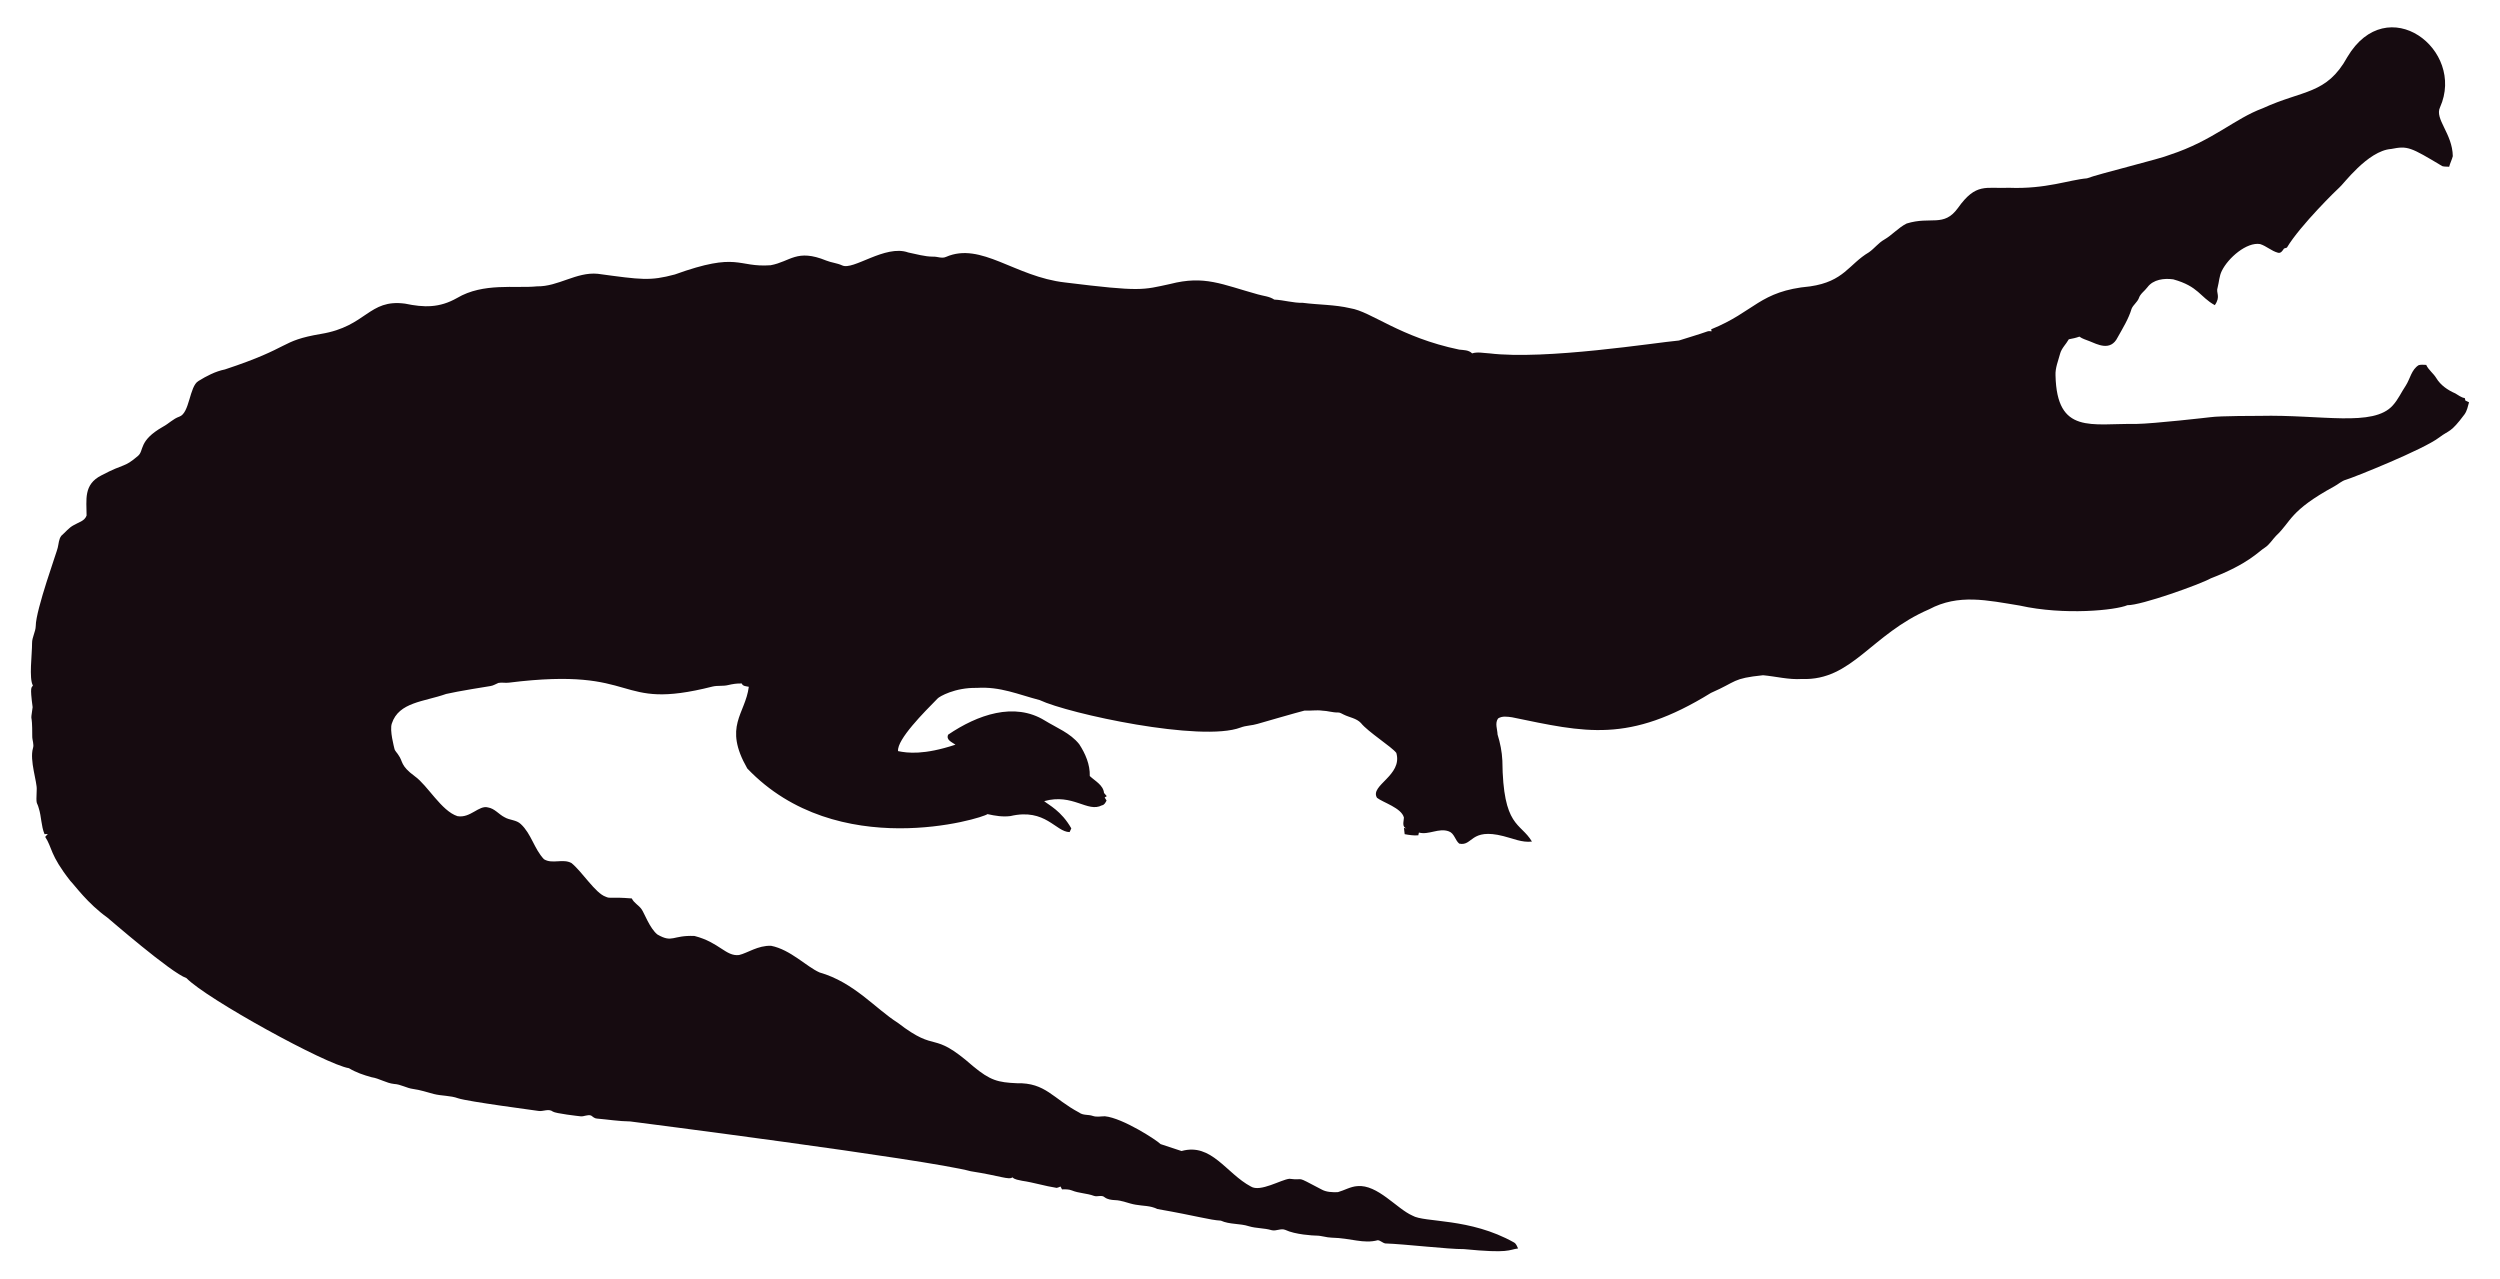
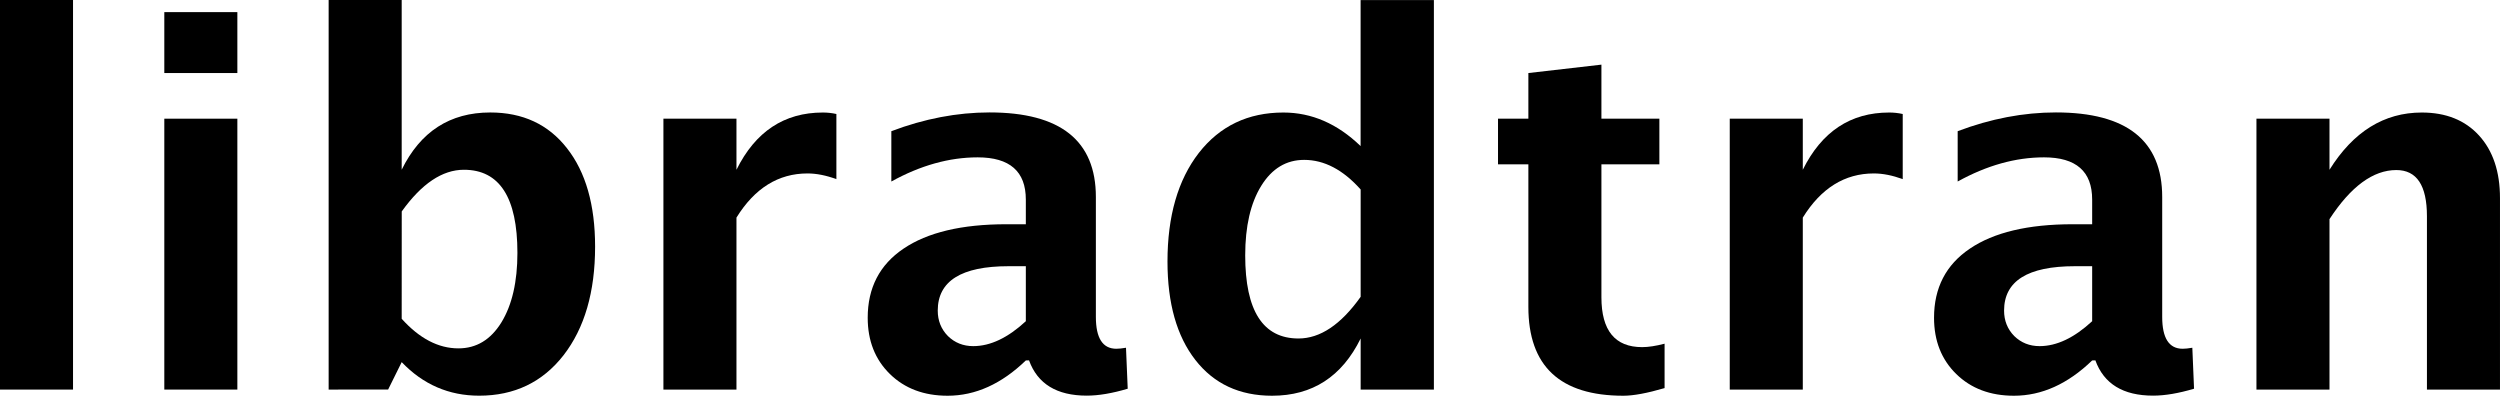
- <svg xmlns="http://www.w3.org/2000/svg" version="1.1" id="Layer_1" x="0px" y="0px" viewBox="0 0 2625.022 1342.022" enable-background="new 0 0 2625.022 1342.022" xml:space="preserve">
-   <path fill="#160B10" d="M2562.057,112.664c-5.93,12.226,13.089,27.649,13.408,51.328c-0.967,3.791-2.837,7.289-3.816,11.093  c-2.417-0.267-4.923,0.089-7.226-0.636c-33.512-20.05-36.245-21.483-53.631-18.038c-24.88,1.775-51.012,38.147-54.547,40.579  c-1,0.685-40.963,39.485-54.967,62.993c-1.056,0.331-2.086,0.661-3.078,1.005c-1.45,2.188-3.295,5.317-6.386,4.363  c-6.755-1.794-12.047-7.022-18.687-9.083c-14.172-2.325-33.569,14.577-40.185,28.126c-2.76,5.432-2.862,11.614-4.401,17.415  c-2.078,5.918,3.558,9.203-2.964,18.611c-15.758-8.651-16.89-19.671-43.645-27.108c-9.541-1.323-21.002,0.025-27.146,8.345  c-2.9,3.956-7.454,6.64-8.994,11.487c-1.705,4.223-5.788,6.857-7.569,10.978c-3.219,10.775-9.274,20.417-14.705,30.186  c-7.484,15.043-21.458,7.113-29.639,3.893c-3.549-1.501-7.378-2.404-10.482-4.745c-3.613,1.31-7.378,2.124-11.131,2.799  c-2.9,5.19-7.62,9.362-9.184,15.252c-1.972,7.442-5.139,14.807-4.771,22.656c1.426,62.435,37.744,50.23,84.657,50.985  c18.427-0.238,76.659-6.917,77.661-7.06c10.315-1.512,51.103-1.387,52.104-1.425c64.718-1.507,119.253,12.017,139.725-10.991  c5.622-6.144,8.955-13.878,13.598-20.735c4.617-7.073,5.915-16.893,13.662-21.562c2.519-0.687,5.19-0.305,7.81-0.242  c2.481,5.406,7.582,8.854,10.609,13.891c4.503,7.467,12.047,12.632,19.921,16.041c3.269,1.794,6.144,4.389,9.999,4.936  c0.166,0.852,0.369,1.705,0.598,2.57c1.259,0.611,2.519,1.208,3.854,1.819c-1.196,4.325-2.073,8.854-4.681,12.606  c-14.981,20.134-15.737,16.079-26.561,24.297c-16.513,12.73-90.704,42.38-97.937,44.421c-4.63,1.259-8.078,4.719-12.199,6.907  c-47.689,26.034-44.914,36.755-61.276,51.99c-3.969,4.096-6.856,9.273-11.754,12.403c-6.886,4.248-16.845,16.908-56.76,32.26  c-10.994,6.222-73.381,28.559-87.544,28.177c-12.182,5.289-66.295,10.873-113.113,0.394c-34.047-5.52-64.247-12.539-95.05,3.905  c-61.045,26.219-81.054,75.205-133.67,73.195c-13.739,0.903-27.159-2.684-40.745-3.943c-32.756,3.396-26.951,6.432-54.687,18.547  c-86.536,53.421-132.198,41.426-208.888,25.607c-4.859-0.636-10.304-1.616-14.68,1.259c-3.511,4.999-0.687,11.232-0.509,16.804  c2.76,8.879,4.605,18.076,5.037,27.388c0.678,70.703,18.876,64.615,31.064,85.038c-10.38,1.31-20.137-3.346-30.008-5.724  c-35.054-8.942-31.959,10.974-46.367,7.887c-4.376-3.651-5.076-10.864-10.94-12.886c-10.482-3.893-20.875,4.033-31.37,1.285  c-0.165,0.725-0.483,2.163-0.649,2.875c-4.834,0.432-9.592-0.331-14.311-1.196c-0.153-2.201-0.407-4.401-0.751-6.551  c0.7,0.127,2.112,0.382,2.824,0.509c-5.368-1.387-2.926-7.48-2.862-11.411c-2.581-10.171-21.93-15.743-28.266-20.735  c-7.896-13.101,27.192-23.356,20.29-47.143c-4.808-6.385-29.888-22.164-37.17-31.395c-4.783-5.063-12.047-5.813-18.013-8.815  c-1.972-0.827-3.791-2.315-6.017-2.239c-5.597,0.191-10.965-1.781-16.537-1.908c-6.208-0.878-12.441,0.318-18.661-0.076  c-6.376,1.51-49.471,13.993-49.471,13.993c-5.775,1.781-11.97,1.603-17.631,3.791c-41.153,15.671-180.401-14.399-211.051-28.838  c-22.477-5.819-41.27-14.396-65.945-12.772c-23.033-0.496-39.521,9.215-41.101,11.08c-14.156,14.382-42.805,43.009-41.597,55.297  c9.881,2.049,27.067,4.244,60.297-6.755c-3.6-2.633-10.164-4.859-7.683-10.52c30.91-20.96,69.478-34.528,101.385-14.896  c12.454,7.683,26.879,13.128,36.241,24.907c6.449,9.897,11.461,21.384,11.08,33.43c5.483,5.19,14.184,9.464,14.96,17.771  c0.954,1.132,1.883,2.239,2.9,3.371c-0.56,0.344-1.679,1.03-2.251,1.361c0.674,1.081,1.336,2.15,2.022,3.244  c-1.157,2.112-2.252,4.643-4.923,5.037c-15.167,7.923-30.412-12.885-60.589-4.414c4.515,3.914,17.957,10.035,28.495,28.596  c-0.623,1.285-1.221,2.582-1.781,3.893c-14.581-0.066-25.26-25.439-62.103-16.83c-8.065,1.081-16.27-0.28-24.119-2.048  c-5.689,4.616-157.704,51.097-252.241-47.919c-25.462-44.516-2.105-56.742,1.616-85.776c-2.646-0.598-6.259-0.445-7.429-3.447  c-4.834-0.216-9.63,0.547-14.311,1.666c-5.343,1.336-10.927,0.254-16.283,1.527c-104.921,26.598-73.475-21.586-213.976-4.058  c-3.638,0.483-7.327-0.471-10.927,0.267c-2.722,1.043-5.203,2.786-8.129,3.244c-1.005,0.139-35.568,5.632-46.749,8.332  c-23.248,8.245-49.669,8.494-57.027,31.013c-2.544,7.127,2.495,25.23,2.659,26.23c0.509,2.748,2.964,4.529,4.274,6.907  c5.125,7.002,1.576,10.814,17.186,22.287c13.483,9.569,27.903,36.42,44.764,41.877c13.652,2.389,22.508-11.842,32.107-9.146  c7.022,1.107,11.334,7.276,17.415,10.317c5.356,3.193,12.365,2.633,17.033,7.162c11.029,10.189,14.018,26.078,24.284,36.878  c8.765,5.47,19.972-0.979,28.965,4.071c11.309,9.233,25.045,31.634,35.809,35.287c4.836,2.294,4.589-0.02,27.477,1.832  c2.226,4.796,7.327,7.085,10.253,11.347c2.611,3.387,8.633,20.294,16.715,26.574c16.075,9.185,15.426,0.491,38.875,1.488  c26.056,6.667,32.977,21.713,46.774,19.997c8.688-1.942,19.833-10.206,33.646-9.68c20.419,4.043,37.013,21.857,50.896,27.986  c36.199,10.4,58.502,37.92,82.062,52.817c43.011,33.213,34.403,6.396,79.034,45.566c18.208,15.125,26.246,17.04,45.986,17.936  c30.318-0.751,37.93,16.193,65.525,30.81c4.134,3.155,9.541,1.844,14.196,3.498c4.147,1.463,8.51,0.394,12.772,0.369  c18.974,1.87,55.059,25.539,58.465,29.232c7.353,2.353,14.667,4.91,22.02,7.276c31.527-8.837,46.862,23.524,72.916,37.323  c9.817,6.052,31.604-7.299,40.338-8.179c17.829,2.357,3.781-4.531,33.392,11.016c5.241,3.066,11.589,3.218,17.504,3.028  c6.869-1.921,13.204-5.852,20.48-6.348c21.245-1.942,41.314,23.767,57.816,30.975c12.756,7.578,60.29,2.089,106.638,28.189  c2.366,1.298,3.155,4.007,4.3,6.284c-10.435,1.423-8.676,5.392-56.964,0.7c-16.115,0.199-61.486-5.252-82.52-5.953  c-2.824-0.572-4.91-3.04-7.772-3.397c-15.269,4.072-27.792-2.198-48.492-2.671c-5.546-0.102-10.825-2.201-16.359-2.162  c-2.762-0.015-21.848-1.008-32.323-6.004c-4.758-1.972-9.668,1.654-14.476,0.293c-7.747-2.315-16.003-1.781-23.737-4.121  c-9.541-3.104-20.277-1.692-29.41-5.865c-12.12-0.691-23.98-4.714-66.899-12.25c-6.984-3.625-14.985-3.091-22.516-4.49  c-7.416-1.145-14.324-4.643-21.892-4.821c-3.727-0.204-7.632-0.649-10.698-2.939c-3.206-2.951-7.645-0.127-11.334-1.539  c-7.531-2.798-15.774-2.646-23.203-5.712c-3.282-1.298-6.844-1.17-10.278-1.081c-0.394-0.763-1.183-2.264-1.577-3.015  c-1.285,0.636-2.608,1.119-3.982,1.45c-12.263-1.87-24.131-5.674-36.394-7.467c-3.46-0.903-7.404-1.005-10.113-3.6  c-3.831,2.97-12.398-1.54-43.747-6.411c-46.335-12.483-357.594-52.295-357.594-52.295c-11.716-0.14-23.317-2.023-34.982-3.015  c-2.442-0.127-4.211-1.844-6.068-3.18c-3.753-1.387-7.467,1.336-11.271,0.789c-2.02-0.195-26.027-2.946-28.838-4.923  c-4.592-3.587-10.278,0.216-15.367-0.738c-2.203-0.387-74.203-9.818-84.135-13.242c-8.243-2.989-17.224-2.379-25.658-4.529  c-7.162-1.895-14.209-4.274-21.574-5.254c-6.92-0.878-13.001-4.923-20.035-5.266c-8.319-0.878-15.443-5.826-23.648-7.073  c-8.256-2.252-16.448-5.037-23.775-9.49c-23.552-3.584-149.518-72.739-170.649-94.63c-16.013-5.37-81.914-62.745-82.914-63.439  c-21.039-15.096-34.147-33.758-38.964-38.595c-21.778-27.726-18.854-34.892-26.396-46.215c0.916-1.018,1.832-2.01,2.748-3.015  c-1.145,0.038-2.29,0.076-3.435,0.14c-3.651-8.676-3.18-18.28-6.042-27.172c-2.062-7.913-2.975-1.701-2.175-19.526  c0.634-7.664-7.675-30.697-3.931-43.518c1.348-4.16-0.814-8.281-0.751-12.454c0.068-28.882-2.418-11.02,0.394-30.657  c-3.041-22.85-1.09-20.042,0.305-22.719c-4.294-7.378-0.844-32.606-0.89-44.586c-0.025-6.246,3.714-11.741,3.867-17.962  c0-16.859,22.775-79.378,23.076-82.113c1.056-4.198,1.043-9.032,3.778-12.568c4.338-3.74,7.874-8.485,13.052-11.169  c4.745-2.913,11.411-4.172,13.471-10.088c0.043-16.362-3.503-32.575,15.532-42.157c25.219-13.344,23.115-7.424,38.34-20.379  c6.931-5.754,0.059-15.764,26.434-30.772c5.915-3.129,10.622-8.281,17.046-10.507c11.015-3.661,10.497-31.892,20.099-37.437  c8.612-5.33,17.796-10.113,27.795-12.148c71.433-23.584,56.818-29.805,100.939-37.31c48.019-7.907,49.805-36.895,88.244-31.777  c19.858,4.163,35.994,4.605,54.61-5.953c27.665-16.35,60.97-9.859,83.919-12.212c22.172,0.42,41.279-15.29,63.693-13.191  c46.138,6.272,54.878,7.691,80.993,0.738c67.442-24.31,65.094-7.128,100.634-9.706c20.946-3.875,27.233-17.596,58.388-4.91  c5.368,2.188,11.283,2.595,16.575,5.025c11.553,5.818,45.215-22.204,69.43-13.535c8.676,1.717,17.262,4.401,26.205,4.401  c4.49-0.216,9.083,2.252,13.446,0.293c37.015-16.156,72.304,20.872,125.096,26.815c80.305,9.923,81.3,7.845,110.289,1.603  c36.266-9.336,54.189,0.413,92.111,10.902c5.775,1.717,12.11,1.984,17.237,5.47c10.075,0.458,19.844,3.638,29.983,3.396  c16.588,2.163,33.506,1.819,49.853,5.686c21.982,3.418,52.115,30.498,114.347,43.441c4.681,0.572,9.999,0.28,13.586,3.956  c5.864-1.844,12.047-0.267,18.038-0.025c59.148,7.176,174.934-11.359,199.106-13.471c9.82-3.218,19.819-5.966,29.576-9.452  c1.488-0.674,3.155-0.356,4.758-0.229c-0.115-0.522-0.356-1.577-0.483-2.099c45.944-18.548,50.589-40.213,103.827-45.057  c35.891-5.17,40.645-23.282,61.836-35.809c5.712-3.969,9.897-9.808,16.028-13.281c8.408-4.872,14.82-12.555,23.559-16.931  c25.605-7.944,38.867,4.305,53.847-16.257c19.089-26.933,29.276-20.168,53.605-21.256c38.819,1.522,63.061-8.345,81.948-9.935  c11.484-4.495,77.877-20.69,87.061-24.742c45.297-14.857,67.746-37.884,97.505-48.848c42.187-19.404,67.008-14.225,88.74-53.694  C2506.582-10.604,2589.134,52.018,2562.057,112.664z" />
+ <svg xmlns="http://www.w3.org/2000/svg" width="52.364mm" height="8.289mm" viewBox="0 0 52.364 8.289" version="1.1" id="svg15543">
+   <defs id="defs15540" />
+   <g id="layer1" transform="translate(-65.02336,-98.81514)">
+     <g aria-label="libradtran" id="text17844" style="font-size:10.583px;stroke-width:0.265">
+       <path d="m 65.023,106.975 v -8.16 h 1.53 v 8.16 z" style="-inkscape-font-specification:'Lucida Grande, Semi-Bold'" id="path17846" />
+       <path d="m 68.465,106.975 v -5.674 h 1.53 v 5.674 z m 0,-6.63 v -1.276 h 1.53 v 1.276 z" style="-inkscape-font-specification:'Lucida Grande, Semi-Bold'" id="path17848" />
+       <path d="m 71.907,106.975 v -8.16 h 1.53 v 3.555 q 0.589,-1.199 1.855,-1.199 1.023,0 1.607,0.749 0.589,0.749 0.589,2.062 0,1.421 -0.661,2.274 -0.661,0.847 -1.767,0.847 -0.951,0 -1.623,-0.703 l -0.284,0.574 z m 1.53,-1.483 q 0.558,0.62 1.189,0.62 0.563,0 0.899,-0.543 0.336,-0.548 0.336,-1.457 0,-1.741 -1.121,-1.741 -0.677,0 -1.302,0.873 z" style="-inkscape-font-specification:'Lucida Grande, Semi-Bold'" id="path17850" />
+       <path d="m 78.919,106.975 v -5.674 h 1.53 v 1.07 q 0.594,-1.199 1.809,-1.199 0.145,0 0.284,0.031 v 1.364 q -0.326,-0.119 -0.605,-0.119 -0.915,0 -1.488,0.925 v 3.602 z" style="-inkscape-font-specification:'Lucida Grande, Semi-Bold'" id="path17852" />
+       <path d="m 86.51,106.365 q -0.765,0.739 -1.638,0.739 -0.744,0 -1.209,-0.455 -0.465,-0.455 -0.465,-1.178 0,-0.941 0.749,-1.447 0.754,-0.512 2.155,-0.512 h 0.408 v -0.517 q 0,-0.884 -1.008,-0.884 -0.894,0 -1.809,0.506 v -1.054 q 1.039,-0.393 2.057,-0.393 2.227,0 2.227,1.772 v 2.511 q 0,0.667 0.429,0.667 0.078,0 0.202,-0.021 l 0.036,0.858 q -0.486,0.145 -0.858,0.145 -0.941,0 -1.209,-0.739 z m 0,-0.822 v -1.152 h -0.362 q -1.483,0 -1.483,0.93 0,0.315 0.212,0.532 0.217,0.212 0.532,0.212 0.537,0 1.101,-0.522 z" style="-inkscape-font-specification:'Lucida Grande, Semi-Bold'" id="path17854" />
+       <path d="m 93.523,106.975 v -1.07 q -0.589,1.199 -1.855,1.199 -1.023,0 -1.607,-0.749 -0.584,-0.749 -0.584,-2.062 0,-1.426 0.656,-2.274 0.661,-0.847 1.772,-0.847 0.889,0 1.617,0.703 v -3.059 h 1.535 v 8.16 z m 0,-4.191 q -0.553,-0.62 -1.183,-0.62 -0.563,0 -0.899,0.543 -0.336,0.543 -0.336,1.457 0,1.741 1.116,1.741 0.682,0 1.302,-0.873 z" style="-inkscape-font-specification:'Lucida Grande, Semi-Bold'" id="path17856" />
+       <path d="m 99.889,106.944 q -0.548,0.16 -0.863,0.16 -1.99,0 -1.99,-1.86 v -2.987 h -0.636 v -0.956 h 0.636 v -0.956 l 1.53,-0.176 v 1.132 h 1.214 v 0.956 h -1.214 v 2.785 q 0,1.044 0.853,1.044 0.196,0 0.47,-0.072 z" style="-inkscape-font-specification:'Lucida Grande, Semi-Bold'" id="path17858" />
+       <path d="m 101.254,106.975 v -5.674 h 1.53 v 1.07 q 0.594,-1.199 1.809,-1.199 0.145,0 0.284,0.031 v 1.364 q -0.326,-0.119 -0.605,-0.119 -0.915,0 -1.488,0.925 v 3.602 z" style="-inkscape-font-specification:'Lucida Grande, Semi-Bold'" id="path17860" />
+       <path d="m 108.845,106.365 q -0.765,0.739 -1.638,0.739 -0.744,0 -1.209,-0.455 -0.465,-0.455 -0.465,-1.178 0,-0.941 0.749,-1.447 0.754,-0.512 2.155,-0.512 h 0.408 v -0.517 q 0,-0.884 -1.008,-0.884 -0.894,0 -1.809,0.506 v -1.054 q 1.039,-0.393 2.057,-0.393 2.227,0 2.227,1.772 v 2.511 q 0,0.667 0.429,0.667 0.077,0 0.202,-0.021 l 0.036,0.858 q -0.486,0.145 -0.858,0.145 -0.941,0 -1.209,-0.739 z m 0,-0.822 v -1.152 h -0.362 q -1.483,0 -1.483,0.93 0,0.315 0.212,0.532 0.217,0.212 0.532,0.212 0.537,0 1.101,-0.522 z" style="-inkscape-font-specification:'Lucida Grande, Semi-Bold'" id="path17862" />
+       <path d="m 112.286,106.975 v -5.674 h 1.53 v 1.07 q 0.749,-1.199 1.933,-1.199 0.76,0 1.199,0.481 0.439,0.481 0.439,1.313 v 4.01 h -1.53 v -3.633 q 0,-0.966 -0.641,-0.966 -0.729,0 -1.4,1.028 v 3.571 z" style="-inkscape-font-specification:'Lucida Grande, Semi-Bold'" id="path17864" />
+     </g>
+   </g>
</svg>
